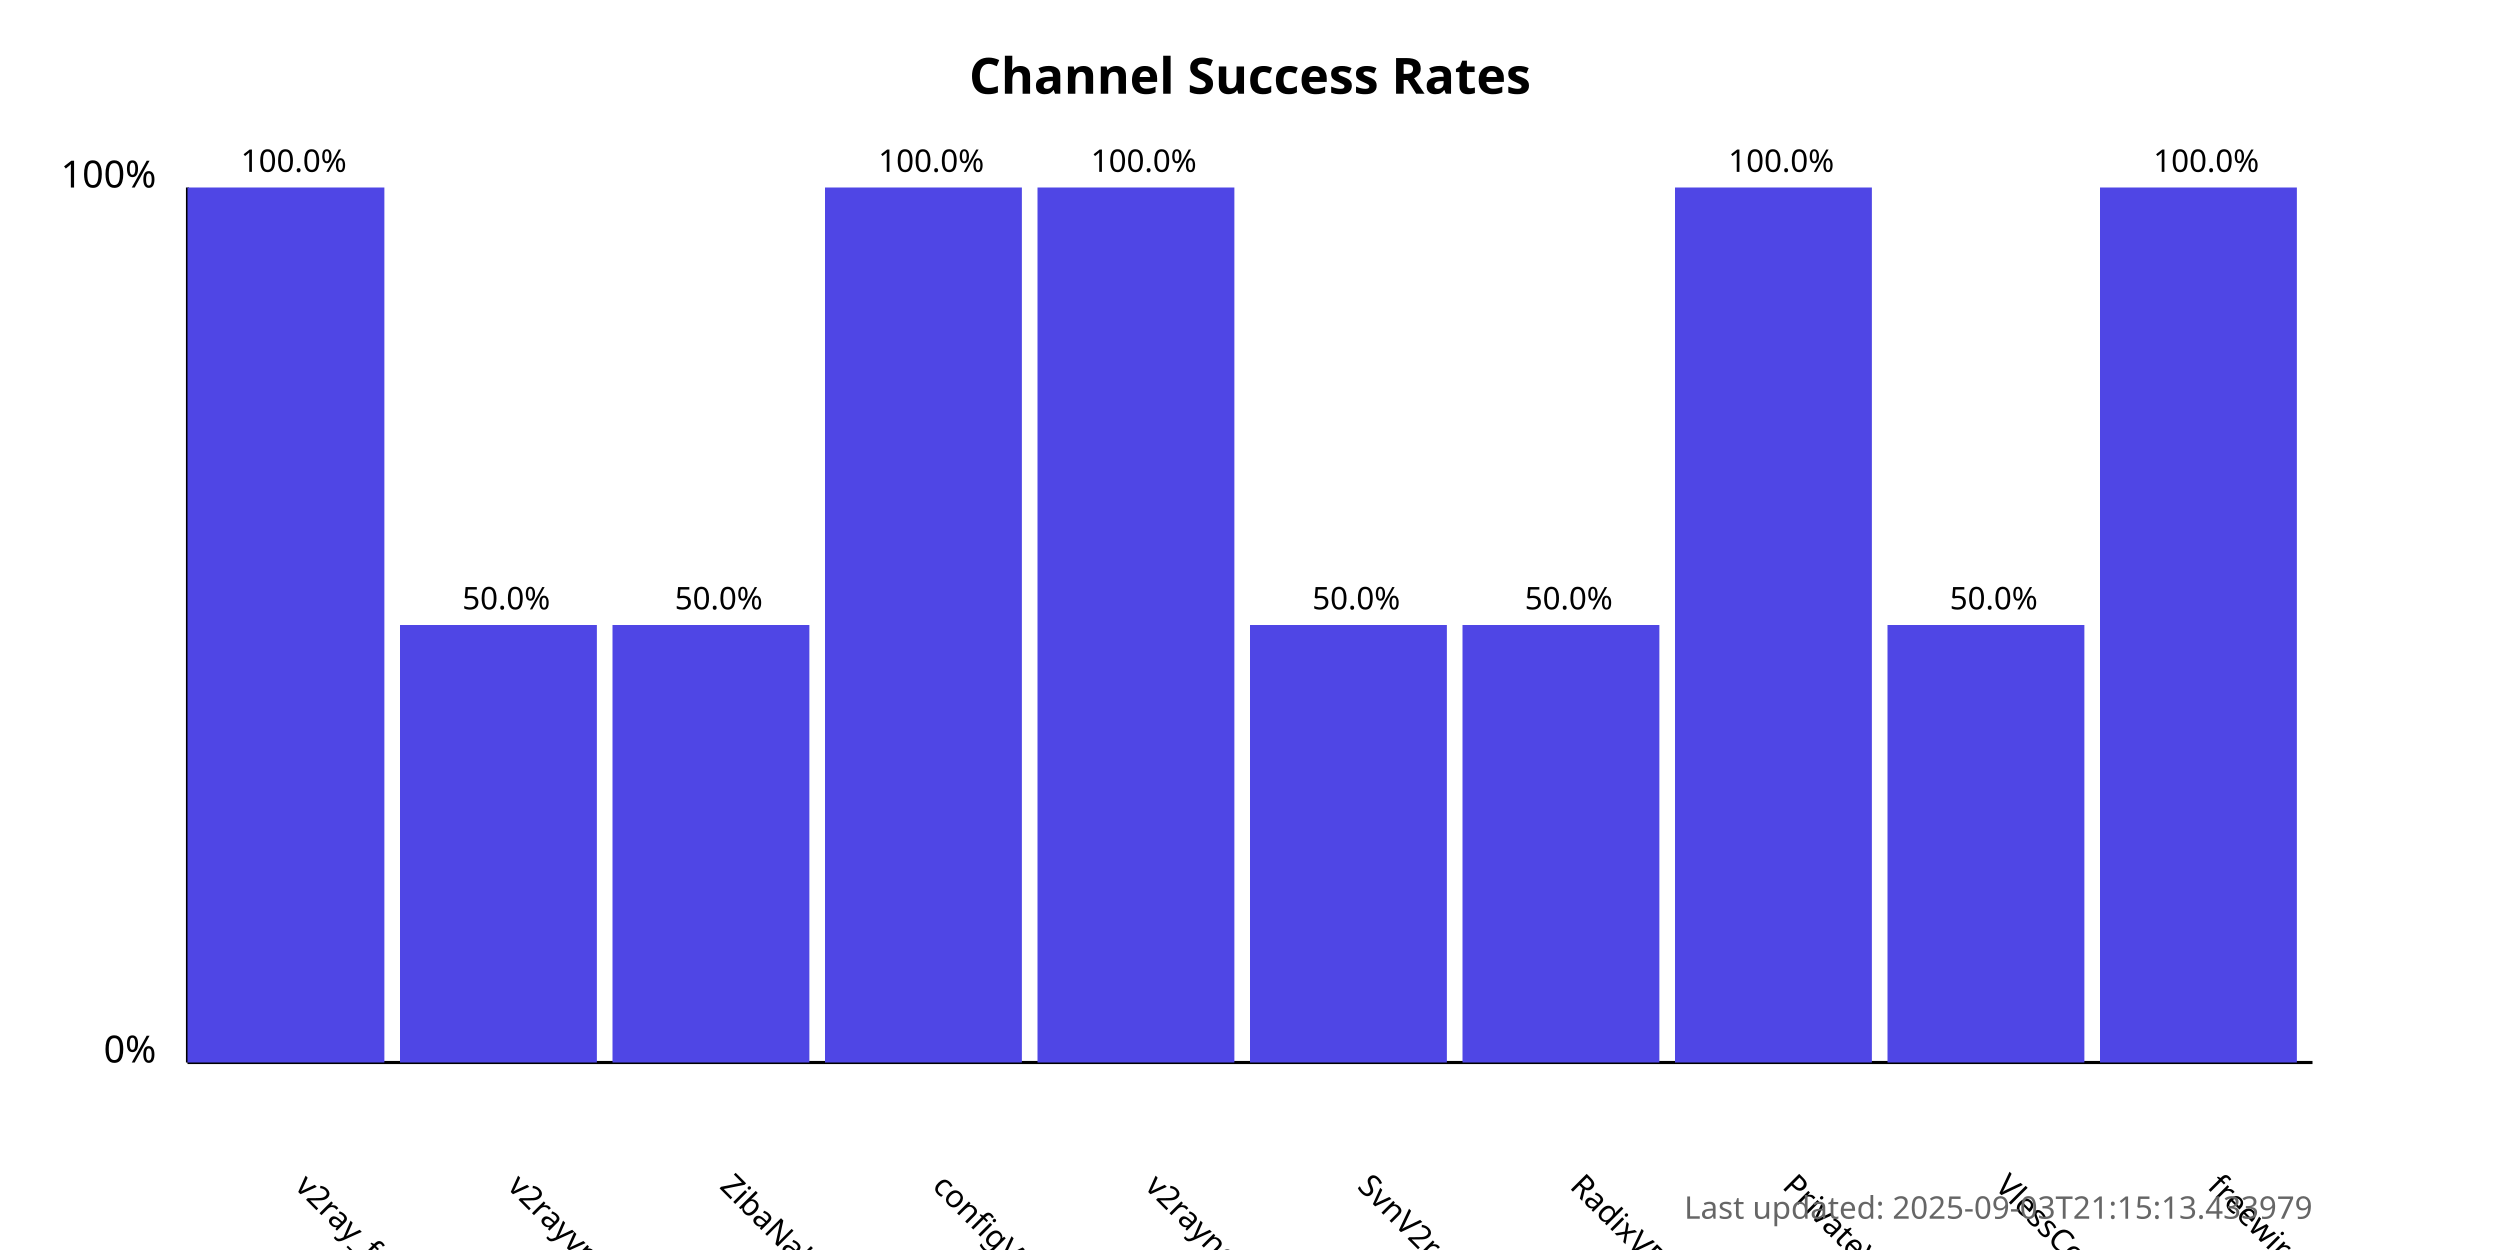
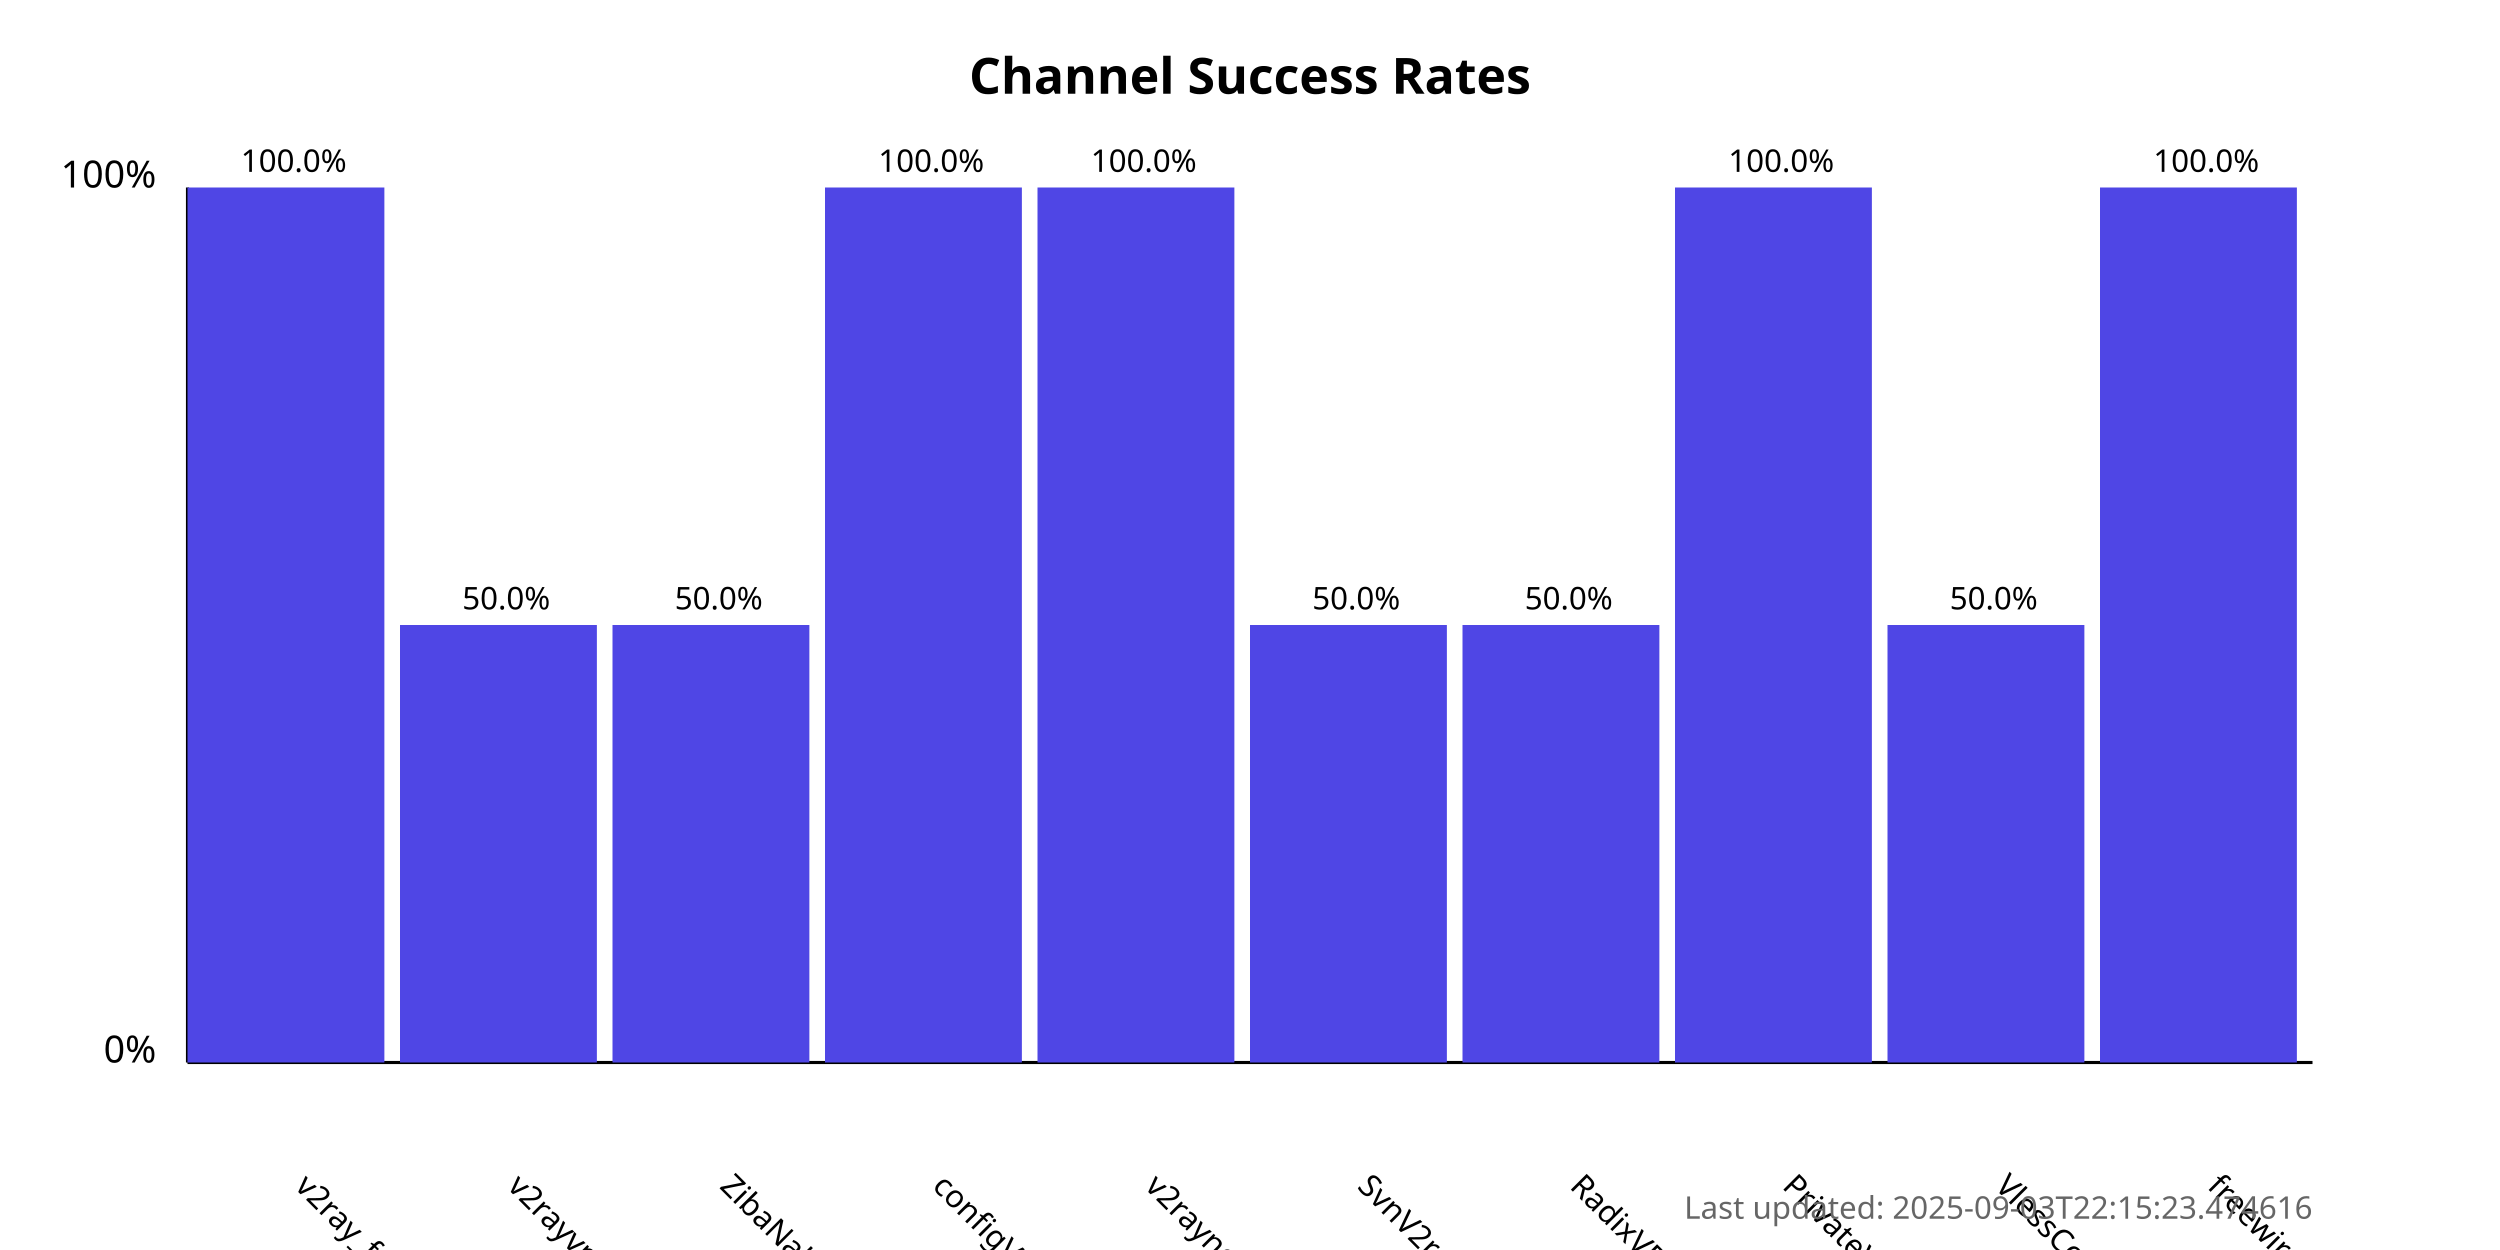
<svg xmlns="http://www.w3.org/2000/svg" width="800" height="400">
  <style>
            .chart-title { font: bold 16px sans-serif; }
            .axis-label { font: 12px sans-serif; }
            .tick-label { font: 10px sans-serif; }
            .bar { fill: #4f46e5; }
            .bar:hover { fill: #6366f1; }
            .timestamp { font: 10px sans-serif; fill: #666; }
        </style>
  <text x="400.0" y="30" text-anchor="middle" class="chart-title">
            Channel Success Rates
        </text>
  <line x1="60" y1="340" x2="60" y2="60" stroke="black" stroke-width="1" />
  <line x1="60" y1="340" x2="740" y2="340" stroke="black" stroke-width="1" />
  <text x="50" y="340" text-anchor="end" class="axis-label">0%</text>
  <text x="50" y="60" text-anchor="end" class="axis-label">100%</text>
  <g>
    <rect x="60" y="60.0" width="63.0" height="280.0" class="bar" />
    <text x="94.0" y="380" transform="rotate(45, 94.0, 380)" text-anchor="start" class="tick-label">
                v2ray_free_conf
            </text>
    <text x="94.0" y="55.0" text-anchor="middle" class="tick-label">
                100.0%
            </text>
  </g>
  <g>
    <rect x="128.0" y="200.0" width="63.0" height="140.0" class="bar" />
    <text x="162.0" y="380" transform="rotate(45, 162.0, 380)" text-anchor="start" class="tick-label">
                v2rayvpno
            </text>
    <text x="162.0" y="195.0" text-anchor="middle" class="tick-label">
                50.0%
            </text>
  </g>
  <g>
    <rect x="196.0" y="200.0" width="63.0" height="140.0" class="bar" />
    <text x="230.0" y="380" transform="rotate(45, 230.0, 380)" text-anchor="start" class="tick-label">
                ZibaNabz
            </text>
    <text x="230.0" y="195.0" text-anchor="middle" class="tick-label">
                50.0%
            </text>
  </g>
  <g>
    <rect x="264.0" y="60.0" width="63.0" height="280.0" class="bar" />
    <text x="298.0" y="380" transform="rotate(45, 298.0, 380)" text-anchor="start" class="tick-label">
                configV2rayForFree
            </text>
    <text x="298.0" y="55.0" text-anchor="middle" class="tick-label">
                100.0%
            </text>
  </g>
  <g>
    <rect x="332.0" y="60.0" width="63.0" height="280.0" class="bar" />
    <text x="366.0" y="380" transform="rotate(45, 366.0, 380)" text-anchor="start" class="tick-label">
                v2rayngvpn
            </text>
    <text x="366.0" y="55.0" text-anchor="middle" class="tick-label">
                100.0%
            </text>
  </g>
  <g>
    <rect x="400.0" y="200.0" width="63.0" height="140.0" class="bar" />
    <text x="434.0" y="380" transform="rotate(45, 434.0, 380)" text-anchor="start" class="tick-label">
                SvnV2ray
            </text>
    <text x="434.0" y="195.0" text-anchor="middle" class="tick-label">
                50.0%
            </text>
  </g>
  <g>
    <rect x="468.0" y="200.0" width="63.0" height="140.0" class="bar" />
    <text x="502.0" y="380" transform="rotate(45, 502.0, 380)" text-anchor="start" class="tick-label">
                RadixVPN
            </text>
    <text x="502.0" y="195.0" text-anchor="middle" class="tick-label">
                50.0%
            </text>
  </g>
  <g>
    <rect x="536.0" y="60.0" width="63.0" height="280.0" class="bar" />
    <text x="570.0" y="380" transform="rotate(45, 570.0, 380)" text-anchor="start" class="tick-label">
                PrivateVPNs
            </text>
    <text x="570.0" y="55.0" text-anchor="middle" class="tick-label">
                100.0%
            </text>
  </g>
  <g>
    <rect x="604.0" y="200.0" width="63.0" height="140.0" class="bar" />
    <text x="638.0" y="380" transform="rotate(45, 638.0, 380)" text-anchor="start" class="tick-label">
                VlessConfig
            </text>
    <text x="638.0" y="195.0" text-anchor="middle" class="tick-label">
                50.0%
            </text>
  </g>
  <g>
    <rect x="672.0" y="60.0" width="63.0" height="280.0" class="bar" />
    <text x="706.0" y="380" transform="rotate(45, 706.0, 380)" text-anchor="start" class="tick-label">
                freewireguard
            </text>
    <text x="706.0" y="55.0" text-anchor="middle" class="tick-label">
                100.0%
            </text>
  </g>
  <text x="740" y="390" text-anchor="end" class="timestamp">
-             Last updated: 2025-09-03T21:15:13.433979
+             Last updated: 2025-09-03T22:15:23.474616
        </text>
</svg>
